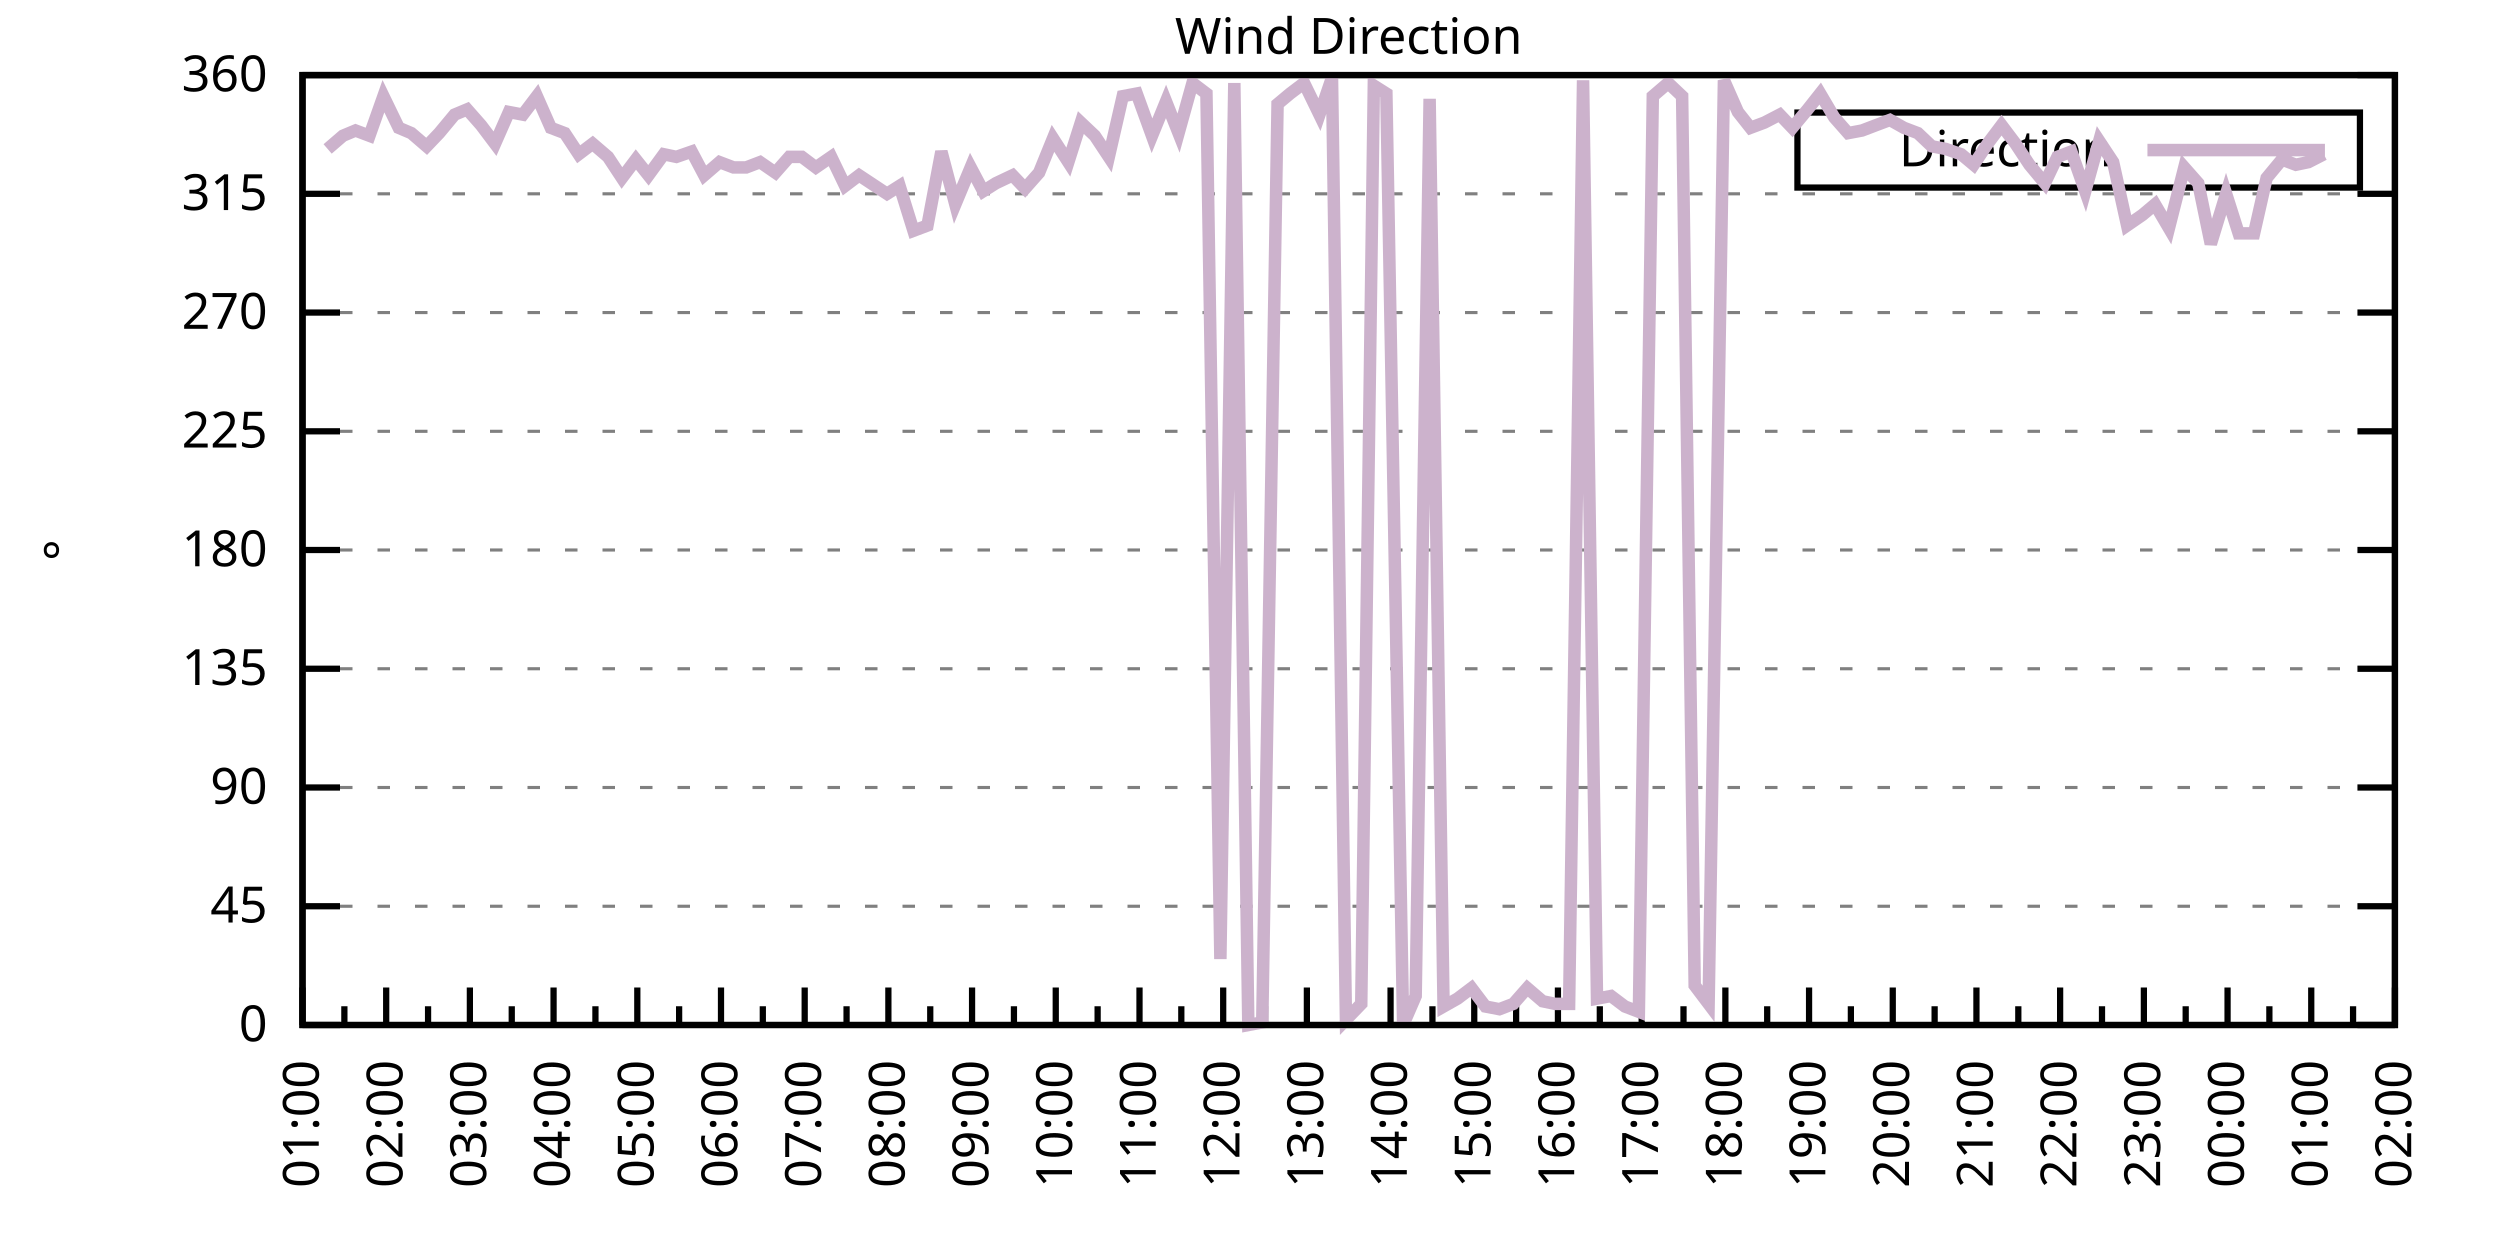
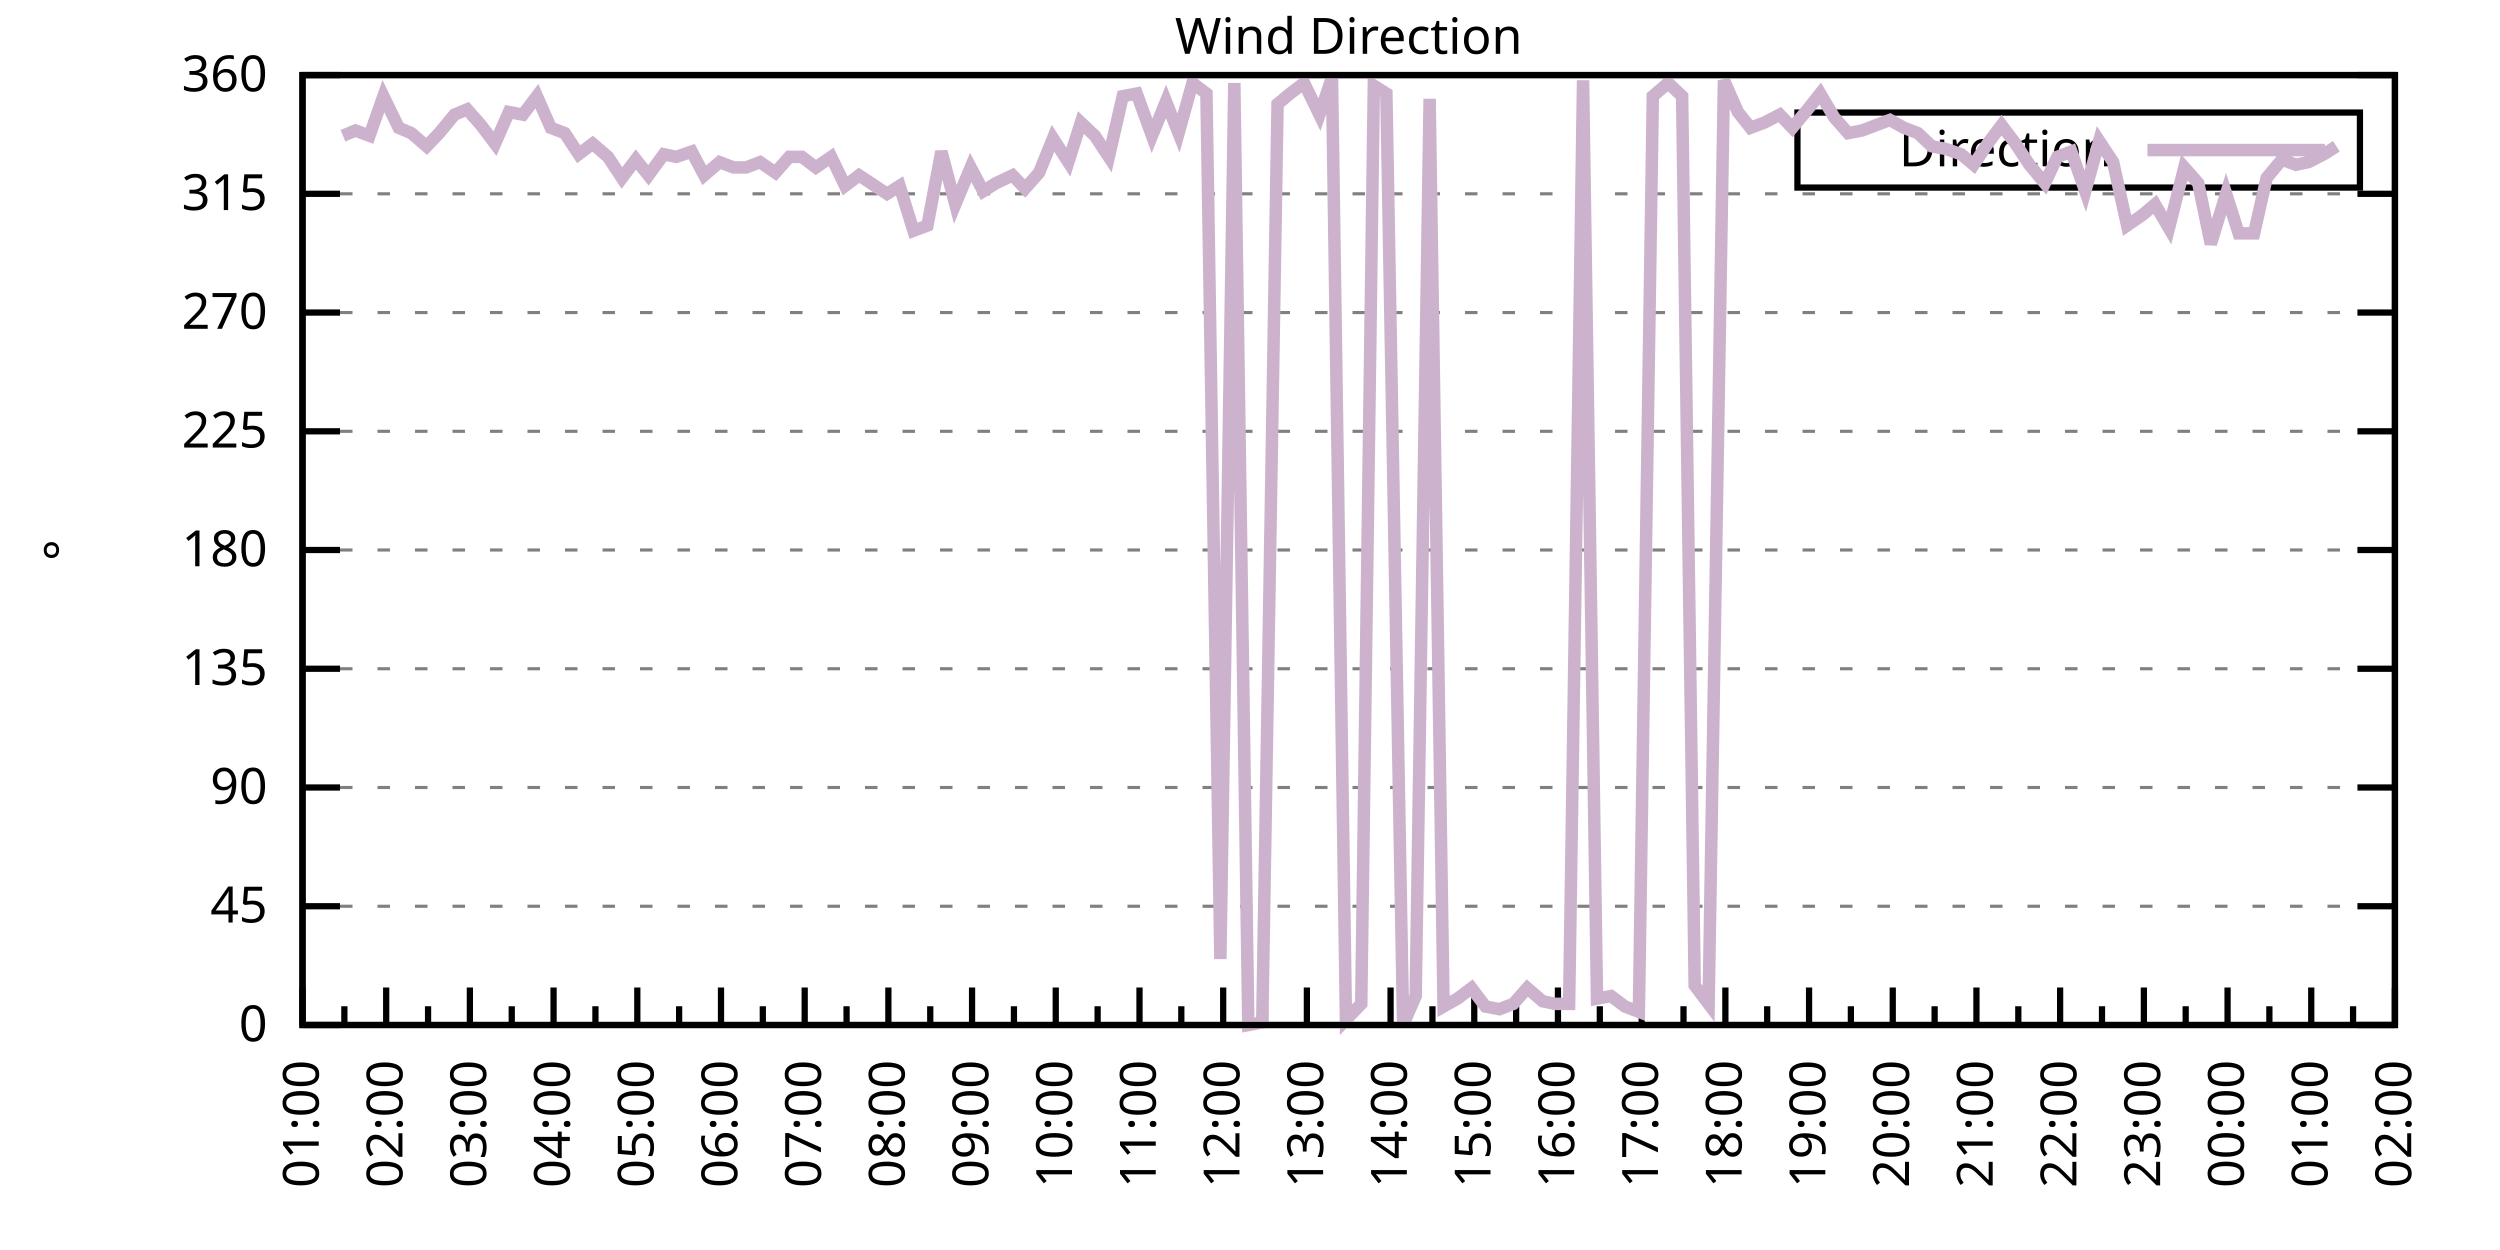
<svg xmlns="http://www.w3.org/2000/svg" xmlns:xlink="http://www.w3.org/1999/xlink" width="400" height="200" viewBox="0 0 400 200">
  <g id="gnuplot_canvas">
    <rect x="0" y="0" width="400" height="200" fill="none" />
    <defs>
      <circle id="gpDot" r="0.5" stroke-width="0.5" stroke="currentColor" />
      <path id="gpPt0" stroke-width="0.333" stroke="currentColor" d="M-1,0 h2 M0,-1 v2" />
      <path id="gpPt1" stroke-width="0.333" stroke="currentColor" d="M-1,-1 L1,1 M1,-1 L-1,1" />
      <path id="gpPt2" stroke-width="0.333" stroke="currentColor" d="M-1,0 L1,0 M0,-1 L0,1 M-1,-1 L1,1 M-1,1 L1,-1" />
      <rect id="gpPt3" stroke-width="0.333" stroke="currentColor" x="-1" y="-1" width="2" height="2" />
      <rect id="gpPt4" stroke-width="0.333" stroke="currentColor" fill="currentColor" x="-1" y="-1" width="2" height="2" />
      <circle id="gpPt5" stroke-width="0.333" stroke="currentColor" cx="0" cy="0" r="1" />
      <use xlink:href="#gpPt5" id="gpPt6" fill="currentColor" stroke="none" />
      <path id="gpPt7" stroke-width="0.333" stroke="currentColor" d="M0,-1.33 L-1.33,0.67 L1.33,0.67 z" />
      <use xlink:href="#gpPt7" id="gpPt8" fill="currentColor" stroke="none" />
      <use xlink:href="#gpPt7" id="gpPt9" stroke="currentColor" transform="rotate(180)" />
      <use xlink:href="#gpPt9" id="gpPt10" fill="currentColor" stroke="none" />
      <use xlink:href="#gpPt3" id="gpPt11" stroke="currentColor" transform="rotate(45)" />
      <use xlink:href="#gpPt11" id="gpPt12" fill="currentColor" stroke="none" />
      <path id="gpPt13" stroke-width="0.333" stroke="currentColor" d="M0,1.330 L1.265,0.411 L0.782,-1.067 L-0.782,-1.076 L-1.265,0.411 z" />
      <use xlink:href="#gpPt13" id="gpPt14" fill="currentColor" stroke="none" />
      <filter id="textbox" filterUnits="objectBoundingBox" x="0" y="0" height="1" width="1">
        <feFlood flood-color="white" flood-opacity="1" result="bgnd" />
        <feComposite in="SourceGraphic" in2="bgnd" operator="atop" />
      </filter>
      <filter id="greybox" filterUnits="objectBoundingBox" x="0" y="0" height="1" width="1">
        <feFlood flood-color="lightgrey" flood-opacity="1" result="grey" />
        <feComposite in="SourceGraphic" in2="grey" operator="atop" />
      </filter>
    </defs>
    <g fill="none" color="white" stroke="currentColor" stroke-width="1.00" stroke-linecap="butt" stroke-linejoin="miter">
</g>
    <g fill="none" color="black" stroke="currentColor" stroke-width="1.00" stroke-linecap="butt" stroke-linejoin="miter">
      <g stroke="none" shape-rendering="crispEdges">
        <polygon fill="rgb(255, 255, 255)" points="48.40,164.00 383.18,164.00 383.18,12.02 48.40,12.02 " />
      </g>
    </g>
    <g fill="none" color="black" stroke="currentColor" stroke-width="1.00" stroke-linecap="butt" stroke-linejoin="miter">
</g>
    <g fill="none" color="black" stroke="black" stroke-width="0.50" stroke-linecap="butt" stroke-linejoin="miter">
</g>
    <g fill="none" color="gray" stroke="currentColor" stroke-width="0.50" stroke-linecap="butt" stroke-linejoin="miter">
      <path stroke="gray" stroke-dasharray="2,4" class="gridline" d="M48.40,164.00 L383.19,164.00  " />
    </g>
    <g fill="none" color="gray" stroke="gray" stroke-width="1.00" stroke-linecap="butt" stroke-linejoin="miter">
</g>
    <g fill="none" color="black" stroke="currentColor" stroke-width="1.00" stroke-linecap="butt" stroke-linejoin="miter">
      <path stroke="black" d="M48.40,164.00 L54.40,164.00 M383.19,164.00 L377.19,164.00  " />
      <g transform="translate(42.80,166.60)" stroke="none" fill="black" font-family="Sans" font-size="8.00" text-anchor="end">
        <text>
          <tspan font-family="Sans"> 0</tspan>
        </text>
      </g>
    </g>
    <g fill="none" color="black" stroke="currentColor" stroke-width="1.00" stroke-linecap="butt" stroke-linejoin="miter">
</g>
    <g fill="none" color="black" stroke="black" stroke-width="0.50" stroke-linecap="butt" stroke-linejoin="miter">
</g>
    <g fill="none" color="gray" stroke="currentColor" stroke-width="0.50" stroke-linecap="butt" stroke-linejoin="miter">
      <path stroke="gray" stroke-dasharray="2,4" class="gridline" d="M48.40,145.00 L383.19,145.00  " />
    </g>
    <g fill="none" color="gray" stroke="gray" stroke-width="1.00" stroke-linecap="butt" stroke-linejoin="miter">
</g>
    <g fill="none" color="black" stroke="currentColor" stroke-width="1.00" stroke-linecap="butt" stroke-linejoin="miter">
      <path stroke="black" d="M48.40,145.00 L54.40,145.00 M383.19,145.00 L377.19,145.00  " />
      <g transform="translate(42.80,147.60)" stroke="none" fill="black" font-family="Sans" font-size="8.00" text-anchor="end">
        <text>
          <tspan font-family="Sans"> 45</tspan>
        </text>
      </g>
    </g>
    <g fill="none" color="black" stroke="currentColor" stroke-width="1.00" stroke-linecap="butt" stroke-linejoin="miter">
</g>
    <g fill="none" color="black" stroke="black" stroke-width="0.50" stroke-linecap="butt" stroke-linejoin="miter">
</g>
    <g fill="none" color="gray" stroke="currentColor" stroke-width="0.50" stroke-linecap="butt" stroke-linejoin="miter">
      <path stroke="gray" stroke-dasharray="2,4" class="gridline" d="M48.40,126.00 L383.19,126.00  " />
    </g>
    <g fill="none" color="gray" stroke="gray" stroke-width="1.00" stroke-linecap="butt" stroke-linejoin="miter">
</g>
    <g fill="none" color="black" stroke="currentColor" stroke-width="1.00" stroke-linecap="butt" stroke-linejoin="miter">
      <path stroke="black" d="M48.40,126.00 L54.40,126.00 M383.19,126.00 L377.19,126.00  " />
      <g transform="translate(42.80,128.60)" stroke="none" fill="black" font-family="Sans" font-size="8.00" text-anchor="end">
        <text>
          <tspan font-family="Sans"> 90</tspan>
        </text>
      </g>
    </g>
    <g fill="none" color="black" stroke="currentColor" stroke-width="1.00" stroke-linecap="butt" stroke-linejoin="miter">
</g>
    <g fill="none" color="black" stroke="black" stroke-width="0.50" stroke-linecap="butt" stroke-linejoin="miter">
</g>
    <g fill="none" color="gray" stroke="currentColor" stroke-width="0.50" stroke-linecap="butt" stroke-linejoin="miter">
      <path stroke="gray" stroke-dasharray="2,4" class="gridline" d="M48.40,107.00 L383.19,107.00  " />
    </g>
    <g fill="none" color="gray" stroke="gray" stroke-width="1.00" stroke-linecap="butt" stroke-linejoin="miter">
</g>
    <g fill="none" color="black" stroke="currentColor" stroke-width="1.00" stroke-linecap="butt" stroke-linejoin="miter">
      <path stroke="black" d="M48.40,107.00 L54.40,107.00 M383.19,107.00 L377.19,107.00  " />
      <g transform="translate(42.80,109.60)" stroke="none" fill="black" font-family="Sans" font-size="8.00" text-anchor="end">
        <text>
          <tspan font-family="Sans"> 135</tspan>
        </text>
      </g>
    </g>
    <g fill="none" color="black" stroke="currentColor" stroke-width="1.00" stroke-linecap="butt" stroke-linejoin="miter">
</g>
    <g fill="none" color="black" stroke="black" stroke-width="0.50" stroke-linecap="butt" stroke-linejoin="miter">
</g>
    <g fill="none" color="gray" stroke="currentColor" stroke-width="0.50" stroke-linecap="butt" stroke-linejoin="miter">
      <path stroke="gray" stroke-dasharray="2,4" class="gridline" d="M48.40,88.00 L383.19,88.00  " />
    </g>
    <g fill="none" color="gray" stroke="gray" stroke-width="1.00" stroke-linecap="butt" stroke-linejoin="miter">
</g>
    <g fill="none" color="black" stroke="currentColor" stroke-width="1.00" stroke-linecap="butt" stroke-linejoin="miter">
      <path stroke="black" d="M48.40,88.00 L54.40,88.00 M383.19,88.00 L377.19,88.00  " />
      <g transform="translate(42.80,90.60)" stroke="none" fill="black" font-family="Sans" font-size="8.00" text-anchor="end">
        <text>
          <tspan font-family="Sans"> 180</tspan>
        </text>
      </g>
    </g>
    <g fill="none" color="black" stroke="currentColor" stroke-width="1.00" stroke-linecap="butt" stroke-linejoin="miter">
</g>
    <g fill="none" color="black" stroke="black" stroke-width="0.50" stroke-linecap="butt" stroke-linejoin="miter">
</g>
    <g fill="none" color="gray" stroke="currentColor" stroke-width="0.50" stroke-linecap="butt" stroke-linejoin="miter">
      <path stroke="gray" stroke-dasharray="2,4" class="gridline" d="M48.40,69.01 L383.19,69.01  " />
    </g>
    <g fill="none" color="gray" stroke="gray" stroke-width="1.00" stroke-linecap="butt" stroke-linejoin="miter">
</g>
    <g fill="none" color="black" stroke="currentColor" stroke-width="1.00" stroke-linecap="butt" stroke-linejoin="miter">
      <path stroke="black" d="M48.40,69.01 L54.40,69.01 M383.19,69.01 L377.19,69.01  " />
      <g transform="translate(42.80,71.61)" stroke="none" fill="black" font-family="Sans" font-size="8.00" text-anchor="end">
        <text>
          <tspan font-family="Sans"> 225</tspan>
        </text>
      </g>
    </g>
    <g fill="none" color="black" stroke="currentColor" stroke-width="1.00" stroke-linecap="butt" stroke-linejoin="miter">
</g>
    <g fill="none" color="black" stroke="black" stroke-width="0.50" stroke-linecap="butt" stroke-linejoin="miter">
</g>
    <g fill="none" color="gray" stroke="currentColor" stroke-width="0.50" stroke-linecap="butt" stroke-linejoin="miter">
      <path stroke="gray" stroke-dasharray="2,4" class="gridline" d="M48.40,50.01 L383.19,50.01  " />
    </g>
    <g fill="none" color="gray" stroke="gray" stroke-width="1.00" stroke-linecap="butt" stroke-linejoin="miter">
</g>
    <g fill="none" color="black" stroke="currentColor" stroke-width="1.00" stroke-linecap="butt" stroke-linejoin="miter">
      <path stroke="black" d="M48.40,50.01 L54.40,50.01 M383.19,50.01 L377.19,50.01  " />
      <g transform="translate(42.80,52.61)" stroke="none" fill="black" font-family="Sans" font-size="8.00" text-anchor="end">
        <text>
          <tspan font-family="Sans"> 270</tspan>
        </text>
      </g>
    </g>
    <g fill="none" color="black" stroke="currentColor" stroke-width="1.00" stroke-linecap="butt" stroke-linejoin="miter">
</g>
    <g fill="none" color="black" stroke="black" stroke-width="0.50" stroke-linecap="butt" stroke-linejoin="miter">
</g>
    <g fill="none" color="gray" stroke="currentColor" stroke-width="0.50" stroke-linecap="butt" stroke-linejoin="miter">
      <path stroke="gray" stroke-dasharray="2,4" class="gridline" d="M48.40,31.01 L383.19,31.01  " />
    </g>
    <g fill="none" color="gray" stroke="gray" stroke-width="1.00" stroke-linecap="butt" stroke-linejoin="miter">
</g>
    <g fill="none" color="black" stroke="currentColor" stroke-width="1.00" stroke-linecap="butt" stroke-linejoin="miter">
      <path stroke="black" d="M48.40,31.01 L54.40,31.01 M383.19,31.01 L377.19,31.01  " />
      <g transform="translate(42.80,33.61)" stroke="none" fill="black" font-family="Sans" font-size="8.00" text-anchor="end">
        <text>
          <tspan font-family="Sans"> 315</tspan>
        </text>
      </g>
    </g>
    <g fill="none" color="black" stroke="currentColor" stroke-width="1.00" stroke-linecap="butt" stroke-linejoin="miter">
</g>
    <g fill="none" color="black" stroke="black" stroke-width="0.50" stroke-linecap="butt" stroke-linejoin="miter">
</g>
    <g fill="none" color="gray" stroke="currentColor" stroke-width="0.50" stroke-linecap="butt" stroke-linejoin="miter">
      <path stroke="gray" stroke-dasharray="2,4" class="gridline" d="M48.40,12.01 L383.19,12.01  " />
    </g>
    <g fill="none" color="gray" stroke="gray" stroke-width="1.00" stroke-linecap="butt" stroke-linejoin="miter">
</g>
    <g fill="none" color="black" stroke="currentColor" stroke-width="1.00" stroke-linecap="butt" stroke-linejoin="miter">
      <path stroke="black" d="M48.40,12.01 L54.40,12.01 M383.19,12.01 L377.19,12.01  " />
      <g transform="translate(42.80,14.61)" stroke="none" fill="black" font-family="Sans" font-size="8.00" text-anchor="end">
        <text>
          <tspan font-family="Sans"> 360</tspan>
        </text>
      </g>
    </g>
    <g fill="none" color="black" stroke="currentColor" stroke-width="1.00" stroke-linecap="butt" stroke-linejoin="miter">
      <path stroke="black" d="M48.40,164.00 L48.40,158.00  " />
      <g transform="translate(51.00,169.60) rotate(270)" stroke="none" fill="black" font-family="Sans" font-size="8.00" text-anchor="end">
        <text>
          <tspan font-family="Sans">01:00</tspan>
        </text>
      </g>
    </g>
    <g fill="none" color="black" stroke="currentColor" stroke-width="1.00" stroke-linecap="butt" stroke-linejoin="miter">
      <path stroke="black" d="M55.10,164.00 L55.10,161.00 M61.79,164.00 L61.79,158.00  " />
      <g transform="translate(64.39,169.60) rotate(270)" stroke="none" fill="black" font-family="Sans" font-size="8.00" text-anchor="end">
        <text>
          <tspan font-family="Sans">02:00</tspan>
        </text>
      </g>
    </g>
    <g fill="none" color="black" stroke="currentColor" stroke-width="1.00" stroke-linecap="butt" stroke-linejoin="miter">
      <path stroke="black" d="M68.49,164.00 L68.49,161.00 M75.18,164.00 L75.18,158.00  " />
      <g transform="translate(77.78,169.60) rotate(270)" stroke="none" fill="black" font-family="Sans" font-size="8.00" text-anchor="end">
        <text>
          <tspan font-family="Sans">03:00</tspan>
        </text>
      </g>
    </g>
    <g fill="none" color="black" stroke="currentColor" stroke-width="1.00" stroke-linecap="butt" stroke-linejoin="miter">
      <path stroke="black" d="M81.88,164.00 L81.88,161.00 M88.57,164.00 L88.57,158.00  " />
      <g transform="translate(91.17,169.60) rotate(270)" stroke="none" fill="black" font-family="Sans" font-size="8.00" text-anchor="end">
        <text>
          <tspan font-family="Sans">04:00</tspan>
        </text>
      </g>
    </g>
    <g fill="none" color="black" stroke="currentColor" stroke-width="1.00" stroke-linecap="butt" stroke-linejoin="miter">
      <path stroke="black" d="M95.27,164.00 L95.27,161.00 M101.97,164.00 L101.97,158.00  " />
      <g transform="translate(104.57,169.60) rotate(270)" stroke="none" fill="black" font-family="Sans" font-size="8.00" text-anchor="end">
        <text>
          <tspan font-family="Sans">05:00</tspan>
        </text>
      </g>
    </g>
    <g fill="none" color="black" stroke="currentColor" stroke-width="1.00" stroke-linecap="butt" stroke-linejoin="miter">
      <path stroke="black" d="M108.66,164.00 L108.66,161.00 M115.36,164.00 L115.36,158.00  " />
      <g transform="translate(117.96,169.60) rotate(270)" stroke="none" fill="black" font-family="Sans" font-size="8.00" text-anchor="end">
        <text>
          <tspan font-family="Sans">06:00</tspan>
        </text>
      </g>
    </g>
    <g fill="none" color="black" stroke="currentColor" stroke-width="1.00" stroke-linecap="butt" stroke-linejoin="miter">
      <path stroke="black" d="M122.05,164.00 L122.05,161.00 M128.75,164.00 L128.75,158.00  " />
      <g transform="translate(131.35,169.60) rotate(270)" stroke="none" fill="black" font-family="Sans" font-size="8.00" text-anchor="end">
        <text>
          <tspan font-family="Sans">07:00</tspan>
        </text>
      </g>
    </g>
    <g fill="none" color="black" stroke="currentColor" stroke-width="1.00" stroke-linecap="butt" stroke-linejoin="miter">
      <path stroke="black" d="M135.45,164.00 L135.45,161.00 M142.14,164.00 L142.14,158.00  " />
      <g transform="translate(144.74,169.60) rotate(270)" stroke="none" fill="black" font-family="Sans" font-size="8.00" text-anchor="end">
        <text>
          <tspan font-family="Sans">08:00</tspan>
        </text>
      </g>
    </g>
    <g fill="none" color="black" stroke="currentColor" stroke-width="1.00" stroke-linecap="butt" stroke-linejoin="miter">
      <path stroke="black" d="M148.84,164.00 L148.84,161.00 M155.53,164.00 L155.53,158.00  " />
      <g transform="translate(158.13,169.60) rotate(270)" stroke="none" fill="black" font-family="Sans" font-size="8.00" text-anchor="end">
        <text>
          <tspan font-family="Sans">09:00</tspan>
        </text>
      </g>
    </g>
    <g fill="none" color="black" stroke="currentColor" stroke-width="1.00" stroke-linecap="butt" stroke-linejoin="miter">
      <path stroke="black" d="M162.23,164.00 L162.23,161.00 M168.92,164.00 L168.92,158.00  " />
      <g transform="translate(171.52,169.60) rotate(270)" stroke="none" fill="black" font-family="Sans" font-size="8.00" text-anchor="end">
        <text>
          <tspan font-family="Sans">10:00</tspan>
        </text>
      </g>
    </g>
    <g fill="none" color="black" stroke="currentColor" stroke-width="1.00" stroke-linecap="butt" stroke-linejoin="miter">
      <path stroke="black" d="M175.62,164.00 L175.62,161.00 M182.32,164.00 L182.32,158.00  " />
      <g transform="translate(184.92,169.60) rotate(270)" stroke="none" fill="black" font-family="Sans" font-size="8.00" text-anchor="end">
        <text>
          <tspan font-family="Sans">11:00</tspan>
        </text>
      </g>
    </g>
    <g fill="none" color="black" stroke="currentColor" stroke-width="1.00" stroke-linecap="butt" stroke-linejoin="miter">
      <path stroke="black" d="M189.01,164.00 L189.01,161.00 M195.71,164.00 L195.71,158.00  " />
      <g transform="translate(198.31,169.60) rotate(270)" stroke="none" fill="black" font-family="Sans" font-size="8.00" text-anchor="end">
        <text>
          <tspan font-family="Sans">12:00</tspan>
        </text>
      </g>
    </g>
    <g fill="none" color="black" stroke="currentColor" stroke-width="1.00" stroke-linecap="butt" stroke-linejoin="miter">
      <path stroke="black" d="M202.40,164.00 L202.40,161.00 M209.10,164.00 L209.10,158.00  " />
      <g transform="translate(211.70,169.60) rotate(270)" stroke="none" fill="black" font-family="Sans" font-size="8.00" text-anchor="end">
        <text>
          <tspan font-family="Sans">13:00</tspan>
        </text>
      </g>
    </g>
    <g fill="none" color="black" stroke="currentColor" stroke-width="1.00" stroke-linecap="butt" stroke-linejoin="miter">
      <path stroke="black" d="M215.80,164.00 L215.80,161.00 M222.49,164.00 L222.49,158.00  " />
      <g transform="translate(225.09,169.60) rotate(270)" stroke="none" fill="black" font-family="Sans" font-size="8.00" text-anchor="end">
        <text>
          <tspan font-family="Sans">14:00</tspan>
        </text>
      </g>
    </g>
    <g fill="none" color="black" stroke="currentColor" stroke-width="1.00" stroke-linecap="butt" stroke-linejoin="miter">
      <path stroke="black" d="M229.19,164.00 L229.19,161.00 M235.88,164.00 L235.88,158.00  " />
      <g transform="translate(238.48,169.60) rotate(270)" stroke="none" fill="black" font-family="Sans" font-size="8.00" text-anchor="end">
        <text>
          <tspan font-family="Sans">15:00</tspan>
        </text>
      </g>
    </g>
    <g fill="none" color="black" stroke="currentColor" stroke-width="1.00" stroke-linecap="butt" stroke-linejoin="miter">
      <path stroke="black" d="M242.58,164.00 L242.58,161.00 M249.27,164.00 L249.27,158.00  " />
      <g transform="translate(251.87,169.60) rotate(270)" stroke="none" fill="black" font-family="Sans" font-size="8.00" text-anchor="end">
        <text>
          <tspan font-family="Sans">16:00</tspan>
        </text>
      </g>
    </g>
    <g fill="none" color="black" stroke="currentColor" stroke-width="1.00" stroke-linecap="butt" stroke-linejoin="miter">
      <path stroke="black" d="M255.97,164.00 L255.97,161.00 M262.67,164.00 L262.67,158.00  " />
      <g transform="translate(265.27,169.60) rotate(270)" stroke="none" fill="black" font-family="Sans" font-size="8.00" text-anchor="end">
        <text>
          <tspan font-family="Sans">17:00</tspan>
        </text>
      </g>
    </g>
    <g fill="none" color="black" stroke="currentColor" stroke-width="1.00" stroke-linecap="butt" stroke-linejoin="miter">
      <path stroke="black" d="M269.36,164.00 L269.36,161.00 M276.06,164.00 L276.06,158.00  " />
      <g transform="translate(278.66,169.60) rotate(270)" stroke="none" fill="black" font-family="Sans" font-size="8.00" text-anchor="end">
        <text>
          <tspan font-family="Sans">18:00</tspan>
        </text>
      </g>
    </g>
    <g fill="none" color="black" stroke="currentColor" stroke-width="1.00" stroke-linecap="butt" stroke-linejoin="miter">
      <path stroke="black" d="M282.75,164.00 L282.75,161.00 M289.45,164.00 L289.45,158.00  " />
      <g transform="translate(292.05,169.60) rotate(270)" stroke="none" fill="black" font-family="Sans" font-size="8.00" text-anchor="end">
        <text>
          <tspan font-family="Sans">19:00</tspan>
        </text>
      </g>
    </g>
    <g fill="none" color="black" stroke="currentColor" stroke-width="1.00" stroke-linecap="butt" stroke-linejoin="miter">
      <path stroke="black" d="M296.14,164.00 L296.14,161.00 M302.84,164.00 L302.84,158.00  " />
      <g transform="translate(305.44,169.60) rotate(270)" stroke="none" fill="black" font-family="Sans" font-size="8.00" text-anchor="end">
        <text>
          <tspan font-family="Sans">20:00</tspan>
        </text>
      </g>
    </g>
    <g fill="none" color="black" stroke="currentColor" stroke-width="1.00" stroke-linecap="butt" stroke-linejoin="miter">
      <path stroke="black" d="M309.54,164.00 L309.54,161.00 M316.23,164.00 L316.23,158.00  " />
      <g transform="translate(318.83,169.60) rotate(270)" stroke="none" fill="black" font-family="Sans" font-size="8.00" text-anchor="end">
        <text>
          <tspan font-family="Sans">21:00</tspan>
        </text>
      </g>
    </g>
    <g fill="none" color="black" stroke="currentColor" stroke-width="1.00" stroke-linecap="butt" stroke-linejoin="miter">
      <path stroke="black" d="M322.93,164.00 L322.93,161.00 M329.62,164.00 L329.62,158.00  " />
      <g transform="translate(332.22,169.60) rotate(270)" stroke="none" fill="black" font-family="Sans" font-size="8.00" text-anchor="end">
        <text>
          <tspan font-family="Sans">22:00</tspan>
        </text>
      </g>
    </g>
    <g fill="none" color="black" stroke="currentColor" stroke-width="1.00" stroke-linecap="butt" stroke-linejoin="miter">
      <path stroke="black" d="M336.32,164.00 L336.32,161.00 M343.02,164.00 L343.02,158.00  " />
      <g transform="translate(345.62,169.60) rotate(270)" stroke="none" fill="black" font-family="Sans" font-size="8.00" text-anchor="end">
        <text>
          <tspan font-family="Sans">23:00</tspan>
        </text>
      </g>
    </g>
    <g fill="none" color="black" stroke="currentColor" stroke-width="1.00" stroke-linecap="butt" stroke-linejoin="miter">
      <path stroke="black" d="M349.71,164.00 L349.71,161.00 M356.41,164.00 L356.41,158.00  " />
      <g transform="translate(359.01,169.60) rotate(270)" stroke="none" fill="black" font-family="Sans" font-size="8.00" text-anchor="end">
        <text>
          <tspan font-family="Sans">00:00</tspan>
        </text>
      </g>
    </g>
    <g fill="none" color="black" stroke="currentColor" stroke-width="1.00" stroke-linecap="butt" stroke-linejoin="miter">
      <path stroke="black" d="M363.10,164.00 L363.10,161.00 M369.80,164.00 L369.80,158.00  " />
      <g transform="translate(372.40,169.60) rotate(270)" stroke="none" fill="black" font-family="Sans" font-size="8.00" text-anchor="end">
        <text>
          <tspan font-family="Sans">01:00</tspan>
        </text>
      </g>
    </g>
    <g fill="none" color="black" stroke="currentColor" stroke-width="1.00" stroke-linecap="butt" stroke-linejoin="miter">
      <path stroke="black" d="M376.49,164.00 L376.49,161.00 M383.19,164.00 L383.19,158.00  " />
      <g transform="translate(385.79,169.60) rotate(270)" stroke="none" fill="black" font-family="Sans" font-size="8.00" text-anchor="end">
        <text>
          <tspan font-family="Sans">02:00</tspan>
        </text>
      </g>
    </g>
    <g fill="none" color="black" stroke="currentColor" stroke-width="1.00" stroke-linecap="butt" stroke-linejoin="miter">
</g>
    <g fill="none" color="black" stroke="currentColor" stroke-width="1.00" stroke-linecap="butt" stroke-linejoin="miter">
      <path stroke="black" d="M48.40,12.01 L48.40,164.00 L383.19,164.00 L383.19,12.01 L48.40,12.01 Z  " />
    </g>
    <g fill="none" color="black" stroke="currentColor" stroke-width="1.00" stroke-linecap="butt" stroke-linejoin="miter">
      <g transform="translate(12.80,88.01) rotate(270)" stroke="none" fill="black" font-family="Sans" font-size="8.00" text-anchor="middle">
        <text>
          <tspan font-family="Sans">°</tspan>
        </text>
      </g>
    </g>
    <g fill="none" color="black" stroke="currentColor" stroke-width="1.00" stroke-linecap="butt" stroke-linejoin="miter">
</g>
    <g fill="none" color="black" stroke="currentColor" stroke-width="1.00" stroke-linecap="butt" stroke-linejoin="miter">
      <path stroke="black" d="M287.59,30.01 L287.59,18.01 L377.59,18.01 L377.59,30.01 L287.59,30.01 Z  " />
    </g>
    <g id="Wind_direction_plot_1">
      <g fill="none" color="white" stroke="black" stroke-width="2.00" stroke-linecap="butt" stroke-linejoin="miter">
</g>
      <g fill="none" color="black" stroke="currentColor" stroke-width="2.00" stroke-linecap="butt" stroke-linejoin="miter">
        <g transform="translate(337.99,26.61)" stroke="none" fill="black" font-family="Sans" font-size="8.00" text-anchor="end">
          <text>
            <tspan font-family="Sans">Direction</tspan>
          </text>
        </g>
      </g>
      <g fill="none" color="black" stroke="currentColor" stroke-width="2.00" stroke-linecap="butt" stroke-linejoin="miter">
-         <path stroke="rgb(204, 178, 204)" d="M343.59,24.01 L371.99,24.01 M52.42,23.83 L54.87,21.72 L56.88,20.88 L59.11,21.72 L61.35,15.39 L63.80,20.45   L65.81,21.30 L68.26,23.41 L70.27,21.30 L72.73,18.34 L74.74,17.50 L76.97,20.03 L79.20,22.99 L81.43,17.92   L83.66,18.34 L85.90,15.39 L88.13,20.45 L90.36,21.30 L92.59,24.68 L94.82,22.99 L97.28,25.10 L99.51,28.48   L101.74,25.52 L103.75,28.05 L106.21,24.68 L108.22,25.10 L110.67,24.25 L112.68,28.05 L115.13,25.94 L117.37,26.79   L119.38,26.79 L121.61,25.94 L124.06,27.63 L126.29,25.10 L128.30,25.10 L130.54,26.79 L132.99,25.10 L135.22,29.74   L137.45,28.05 L141.92,31.01 L143.93,29.74 L146.16,36.92 L148.39,36.08 L150.62,24.25 L152.85,32.70 L155.31,26.79   L157.32,30.59 L159.33,29.32 L162.01,28.05 L164.01,30.16 L166.25,27.63 L168.48,22.14 L170.93,25.94 L172.94,19.61   L175.17,21.72 L177.41,25.10 L179.64,15.39 L181.87,14.97 L184.32,21.72 L186.56,16.23 L188.57,21.30 L190.80,13.28   L193.03,14.97 L195.26,153.45 L197.49,13.28 L199.73,164.00 L201.96,163.58 L204.41,16.65 L206.42,14.97 L208.65,13.28   L211.11,18.34 L213.12,12.43 L215.35,163.16 L217.80,160.62 L219.81,13.70 L221.82,14.97 L224.50,164.00 L226.51,159.36   L228.74,15.81 L230.97,161.04 L233.20,159.78 L235.44,158.09 L237.67,161.04 L239.90,161.47 L242.13,160.62 L244.36,158.09   L246.82,160.20 L248.83,160.62 L251.06,160.62 L253.29,12.85 L255.52,159.78 L257.76,159.36 L259.99,161.04 L262.22,161.89   L264.45,15.39 L266.91,13.28 L269.14,15.39 L271.15,157.67 L273.38,160.62 L275.83,12.85 L278.07,17.92 L280.07,20.45   L282.31,19.61 L284.76,18.34 L286.77,20.45 L289.23,17.50 L291.23,14.97 L293.47,18.77 L295.70,21.30 L297.93,20.88   L300.16,20.03 L302.39,19.19 L304.63,20.45 L306.86,21.30 L309.09,23.41 L311.32,23.83 L313.78,24.68 L315.79,26.36   L318.02,22.99 L320.25,20.03 L322.48,22.99 L324.71,26.36 L327.17,29.32 L329.18,25.10 L331.41,24.25 L333.64,30.59   L335.87,22.56 L338.10,25.94 L340.34,36.08 L342.79,34.39 L344.80,32.70 L347.03,36.50 L349.49,26.79 L351.72,29.32   L353.73,39.03 L356.18,31.01 L358.19,37.34 L360.65,37.34 L362.66,28.48 L365.11,25.52 L367.34,26.36 L369.35,25.94   L371.81,24.68  " />
+         <path stroke="rgb(204, 178, 204)" d="M343.59,24.01 L371.99,24.01 M54.87,21.72 L56.88,20.88 L59.11,21.72 L61.35,15.39 L63.80,20.45 L65.81,21.30   L68.26,23.41 L70.27,21.30 L72.73,18.34 L74.74,17.50 L76.97,20.03 L79.20,22.99 L81.43,17.92 L83.66,18.34   L85.90,15.39 L88.13,20.45 L90.36,21.30 L92.59,24.68 L94.82,22.99 L97.28,25.10 L99.51,28.48 L101.74,25.52   L103.75,28.05 L106.21,24.68 L108.22,25.10 L110.67,24.25 L112.68,28.05 L115.13,25.94 L117.37,26.79 L119.38,26.79   L121.61,25.94 L124.06,27.63 L126.29,25.10 L128.30,25.10 L130.54,26.79 L132.99,25.10 L135.22,29.74 L137.45,28.05   L141.92,31.01 L143.93,29.74 L146.16,36.92 L148.39,36.08 L150.62,24.25 L152.85,32.70 L155.31,26.79 L157.32,30.59   L159.33,29.32 L162.01,28.05 L164.01,30.16 L166.25,27.63 L168.48,22.14 L170.93,25.94 L172.94,19.61 L175.17,21.72   L177.41,25.10 L179.64,15.39 L181.87,14.97 L184.32,21.72 L186.56,16.23 L188.57,21.30 L190.80,13.28 L193.03,14.97   L195.26,153.45 L197.49,13.28 L199.73,164.00 L201.96,163.58 L204.41,16.65 L206.42,14.97 L208.65,13.28 L211.11,18.34   L213.12,12.43 L215.35,163.16 L217.80,160.62 L219.81,13.70 L221.82,14.97 L224.50,164.00 L226.51,159.36 L228.74,15.81   L230.97,161.04 L233.20,159.78 L235.44,158.09 L237.67,161.04 L239.90,161.47 L242.13,160.62 L244.36,158.09 L246.82,160.20   L248.83,160.62 L251.06,160.62 L253.29,12.85 L255.52,159.78 L257.76,159.36 L259.99,161.04 L262.22,161.89 L264.45,15.39   L266.91,13.28 L269.14,15.39 L271.15,157.67 L273.38,160.62 L275.83,12.85 L278.07,17.92 L280.07,20.45 L282.31,19.61   L284.76,18.34 L286.77,20.45 L289.23,17.50 L291.23,14.97 L293.47,18.77 L295.70,21.30 L297.93,20.88 L300.16,20.03   L302.39,19.19 L304.63,20.45 L306.86,21.30 L309.09,23.41 L311.32,23.83 L313.78,24.68 L315.79,26.36 L318.02,22.99   L320.25,20.03 L322.48,22.99 L324.71,26.36 L327.17,29.32 L329.18,25.10 L331.41,24.25 L333.64,30.59 L335.87,22.56   L338.10,25.94 L340.34,36.08 L342.79,34.39 L344.80,32.70 L347.03,36.50 L349.49,26.79 L351.72,29.32 L353.73,39.03   L356.18,31.01 L358.19,37.34 L360.65,37.34 L362.66,28.48 L365.11,25.52 L367.34,26.36 L369.35,25.94 L371.81,24.68   L373.82,23.41  " />
      </g>
    </g>
    <g fill="none" color="black" stroke="currentColor" stroke-width="2.00" stroke-linecap="butt" stroke-linejoin="miter">
</g>
    <g fill="none" color="black" stroke="black" stroke-width="1.00" stroke-linecap="butt" stroke-linejoin="miter">
</g>
    <g fill="none" color="black" stroke="currentColor" stroke-width="1.00" stroke-linecap="butt" stroke-linejoin="miter">
      <path stroke="black" d="M48.40,12.01 L48.40,164.00 L383.19,164.00 L383.19,12.01 L48.40,12.01 Z  " />
    </g>
    <g fill="none" color="black" stroke="currentColor" stroke-width="1.00" stroke-linecap="butt" stroke-linejoin="miter">
      <g transform="translate(215.79,8.61)" stroke="none" fill="black" font-family="Sans" font-size="8.00" text-anchor="middle">
        <text>
          <tspan font-family="Sans">Wind Direction</tspan>
        </text>
      </g>
    </g>
    <g fill="none" color="black" stroke="currentColor" stroke-width="1.00" stroke-linecap="butt" stroke-linejoin="miter">
</g>
  </g>
</svg>
